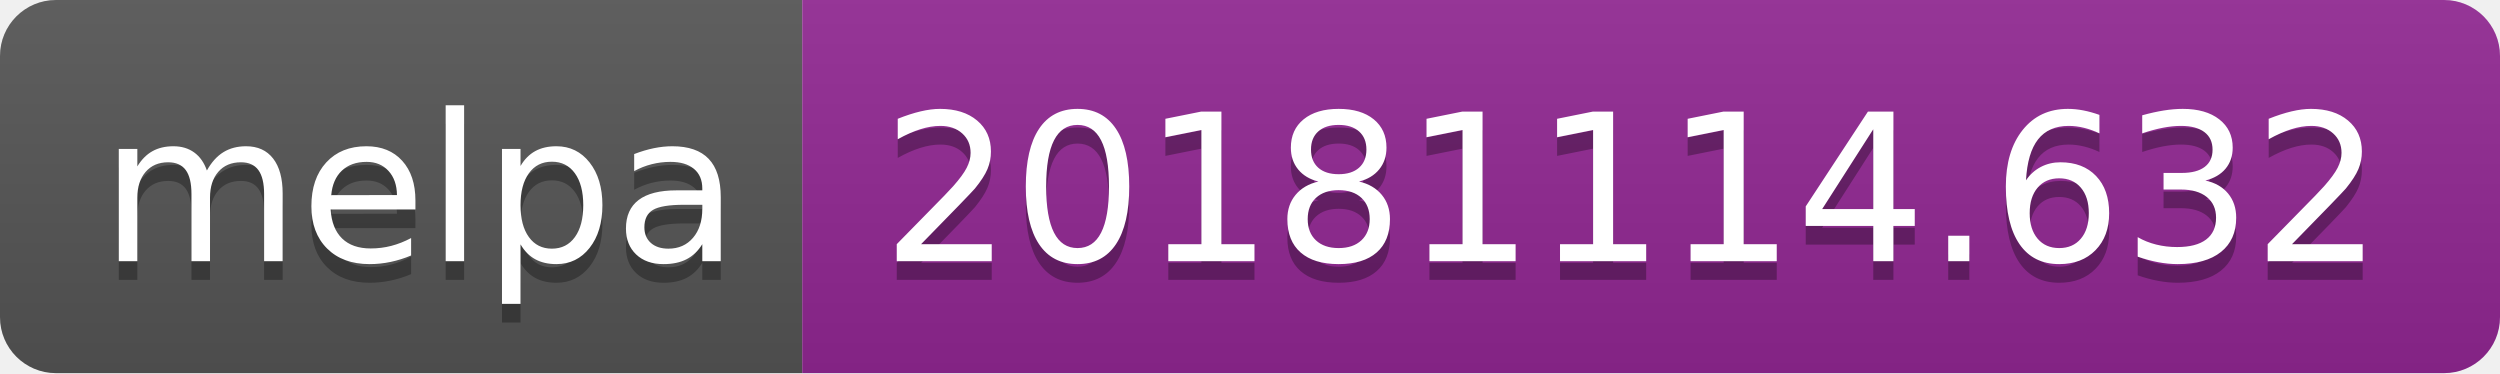
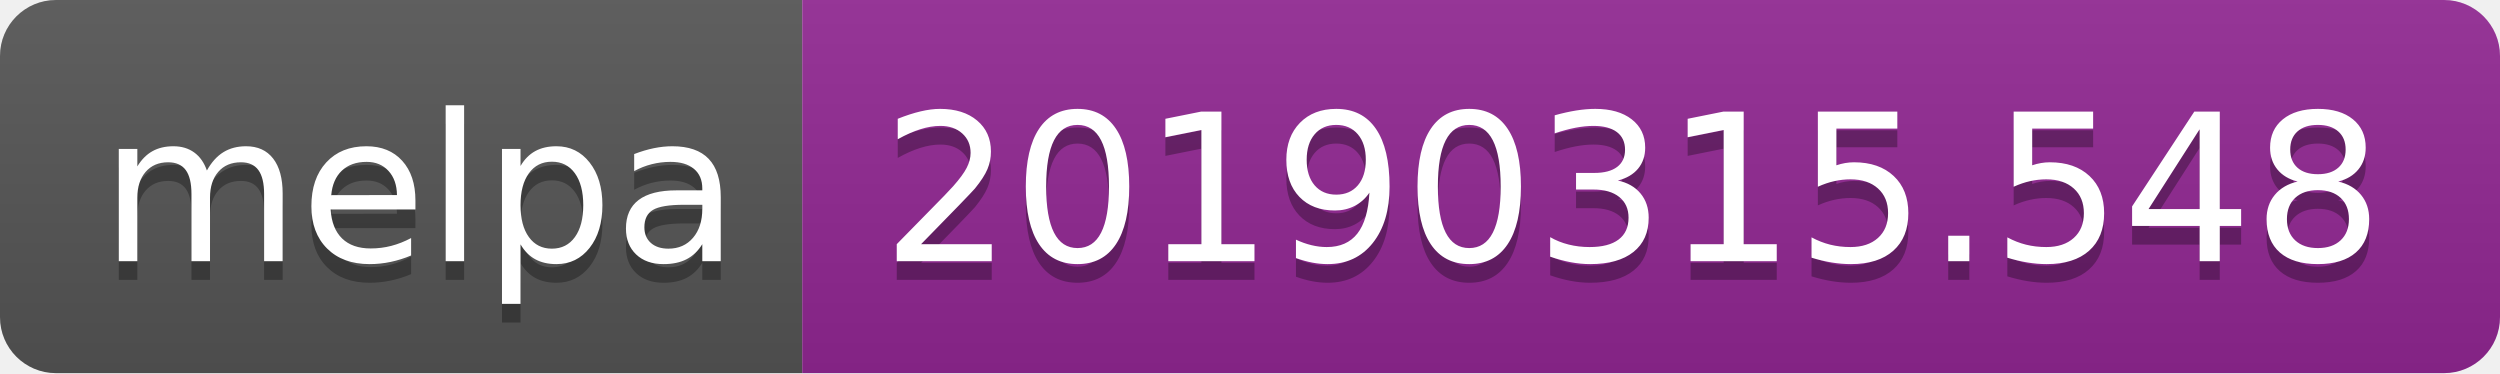
<svg xmlns="http://www.w3.org/2000/svg" width="134" height="20">
  <linearGradient id="b" x2="0" y2="100%">
    <stop offset="0" stop-color="#bbb" stop-opacity=".1" />
    <stop offset="1" stop-opacity=".1" />
  </linearGradient>
  <clipPath id="a">
    <rect width="134" height="20" rx="3" fill="#fff" />
  </clipPath>
  <g clip-path="url(#a)">
    <path fill="#555" d="M0 0h43v20H0z" />
    <path fill="#922793" d="M43 0h91v20H43z" />
    <path fill="url(#b)" d="M0 0h134v20H0z" />
  </g>
  <g fill="#fff" text-anchor="middle" font-family="DejaVu Sans,Verdana,Geneva,sans-serif" font-size="110">
    <text x="225" y="150" fill="#010101" fill-opacity=".3" transform="scale(.1)" textLength="330">melpa</text>
    <text x="225" y="140" transform="scale(.1)" textLength="330">melpa</text>
-     <text x="875" y="150" fill="#010101" fill-opacity=".3" transform="scale(.1)" textLength="810">20181114.632</text>
-     <text x="875" y="140" transform="scale(.1)" textLength="810">20181114.632</text>
+     <text x="875" y="150" fill="#010101" fill-opacity=".3" transform="scale(.1)" textLength="810">20190315.548</text>
+     <text x="875" y="140" transform="scale(.1)" textLength="810">20190315.548</text>
  </g>
</svg>
